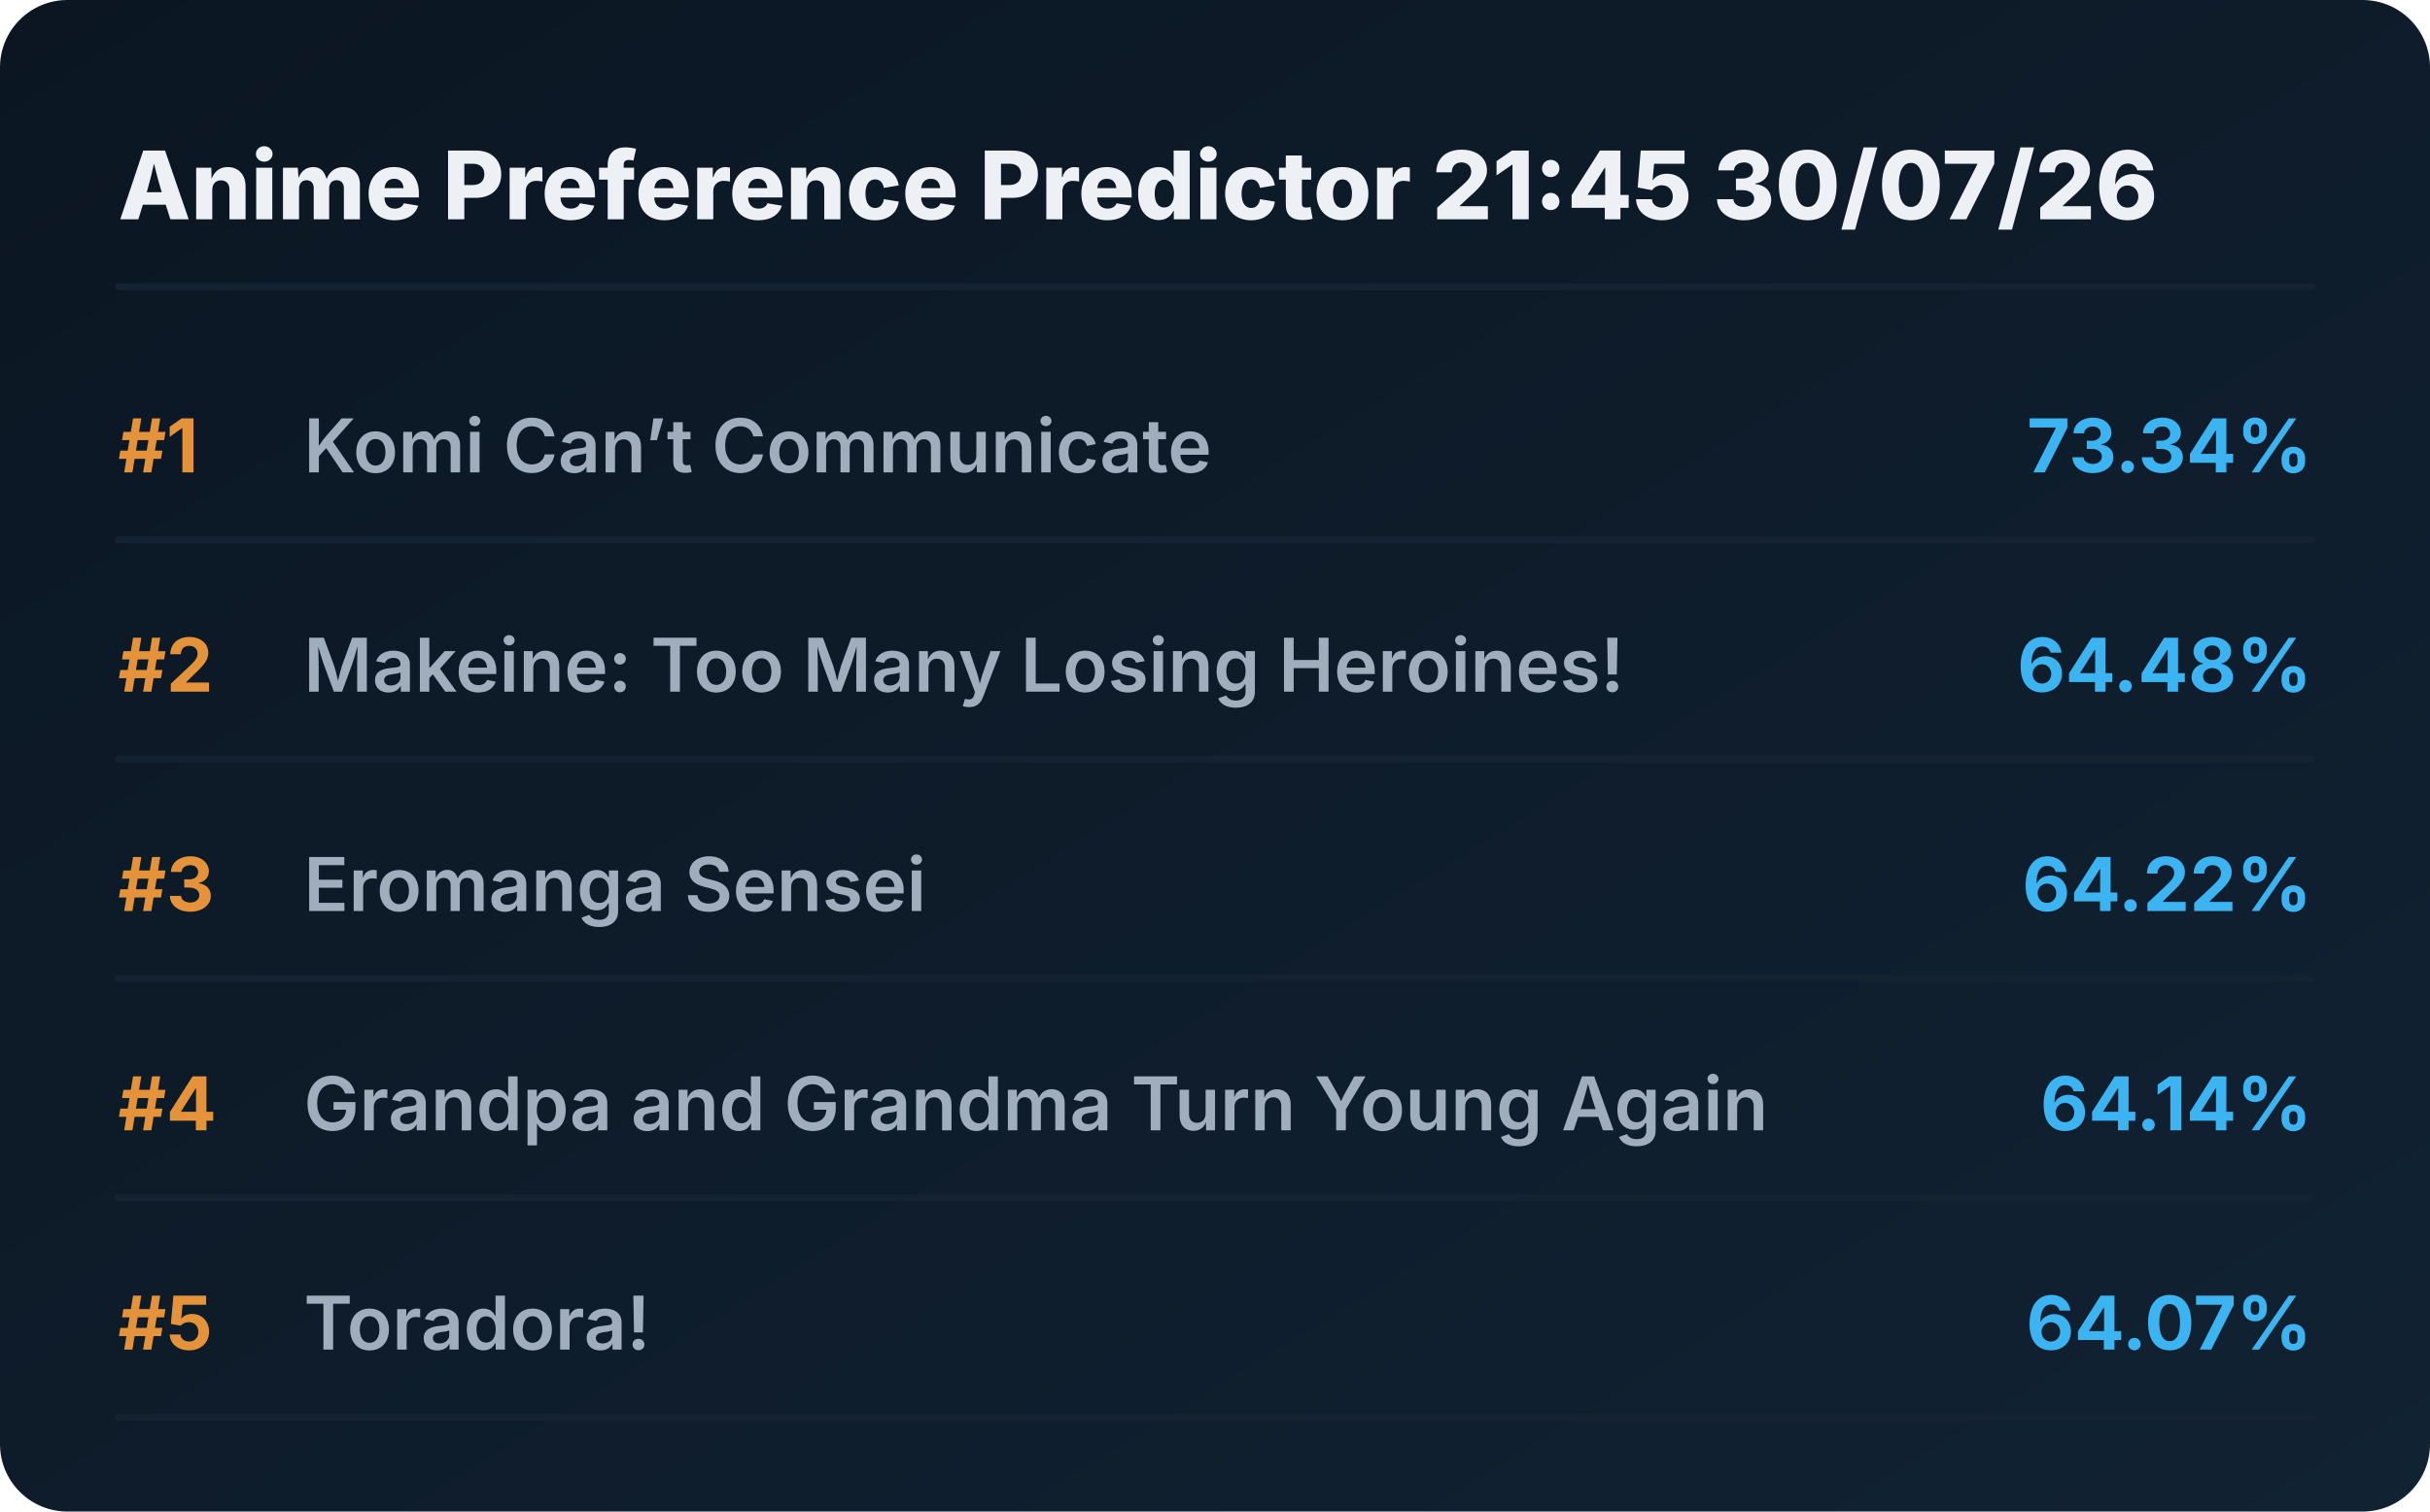
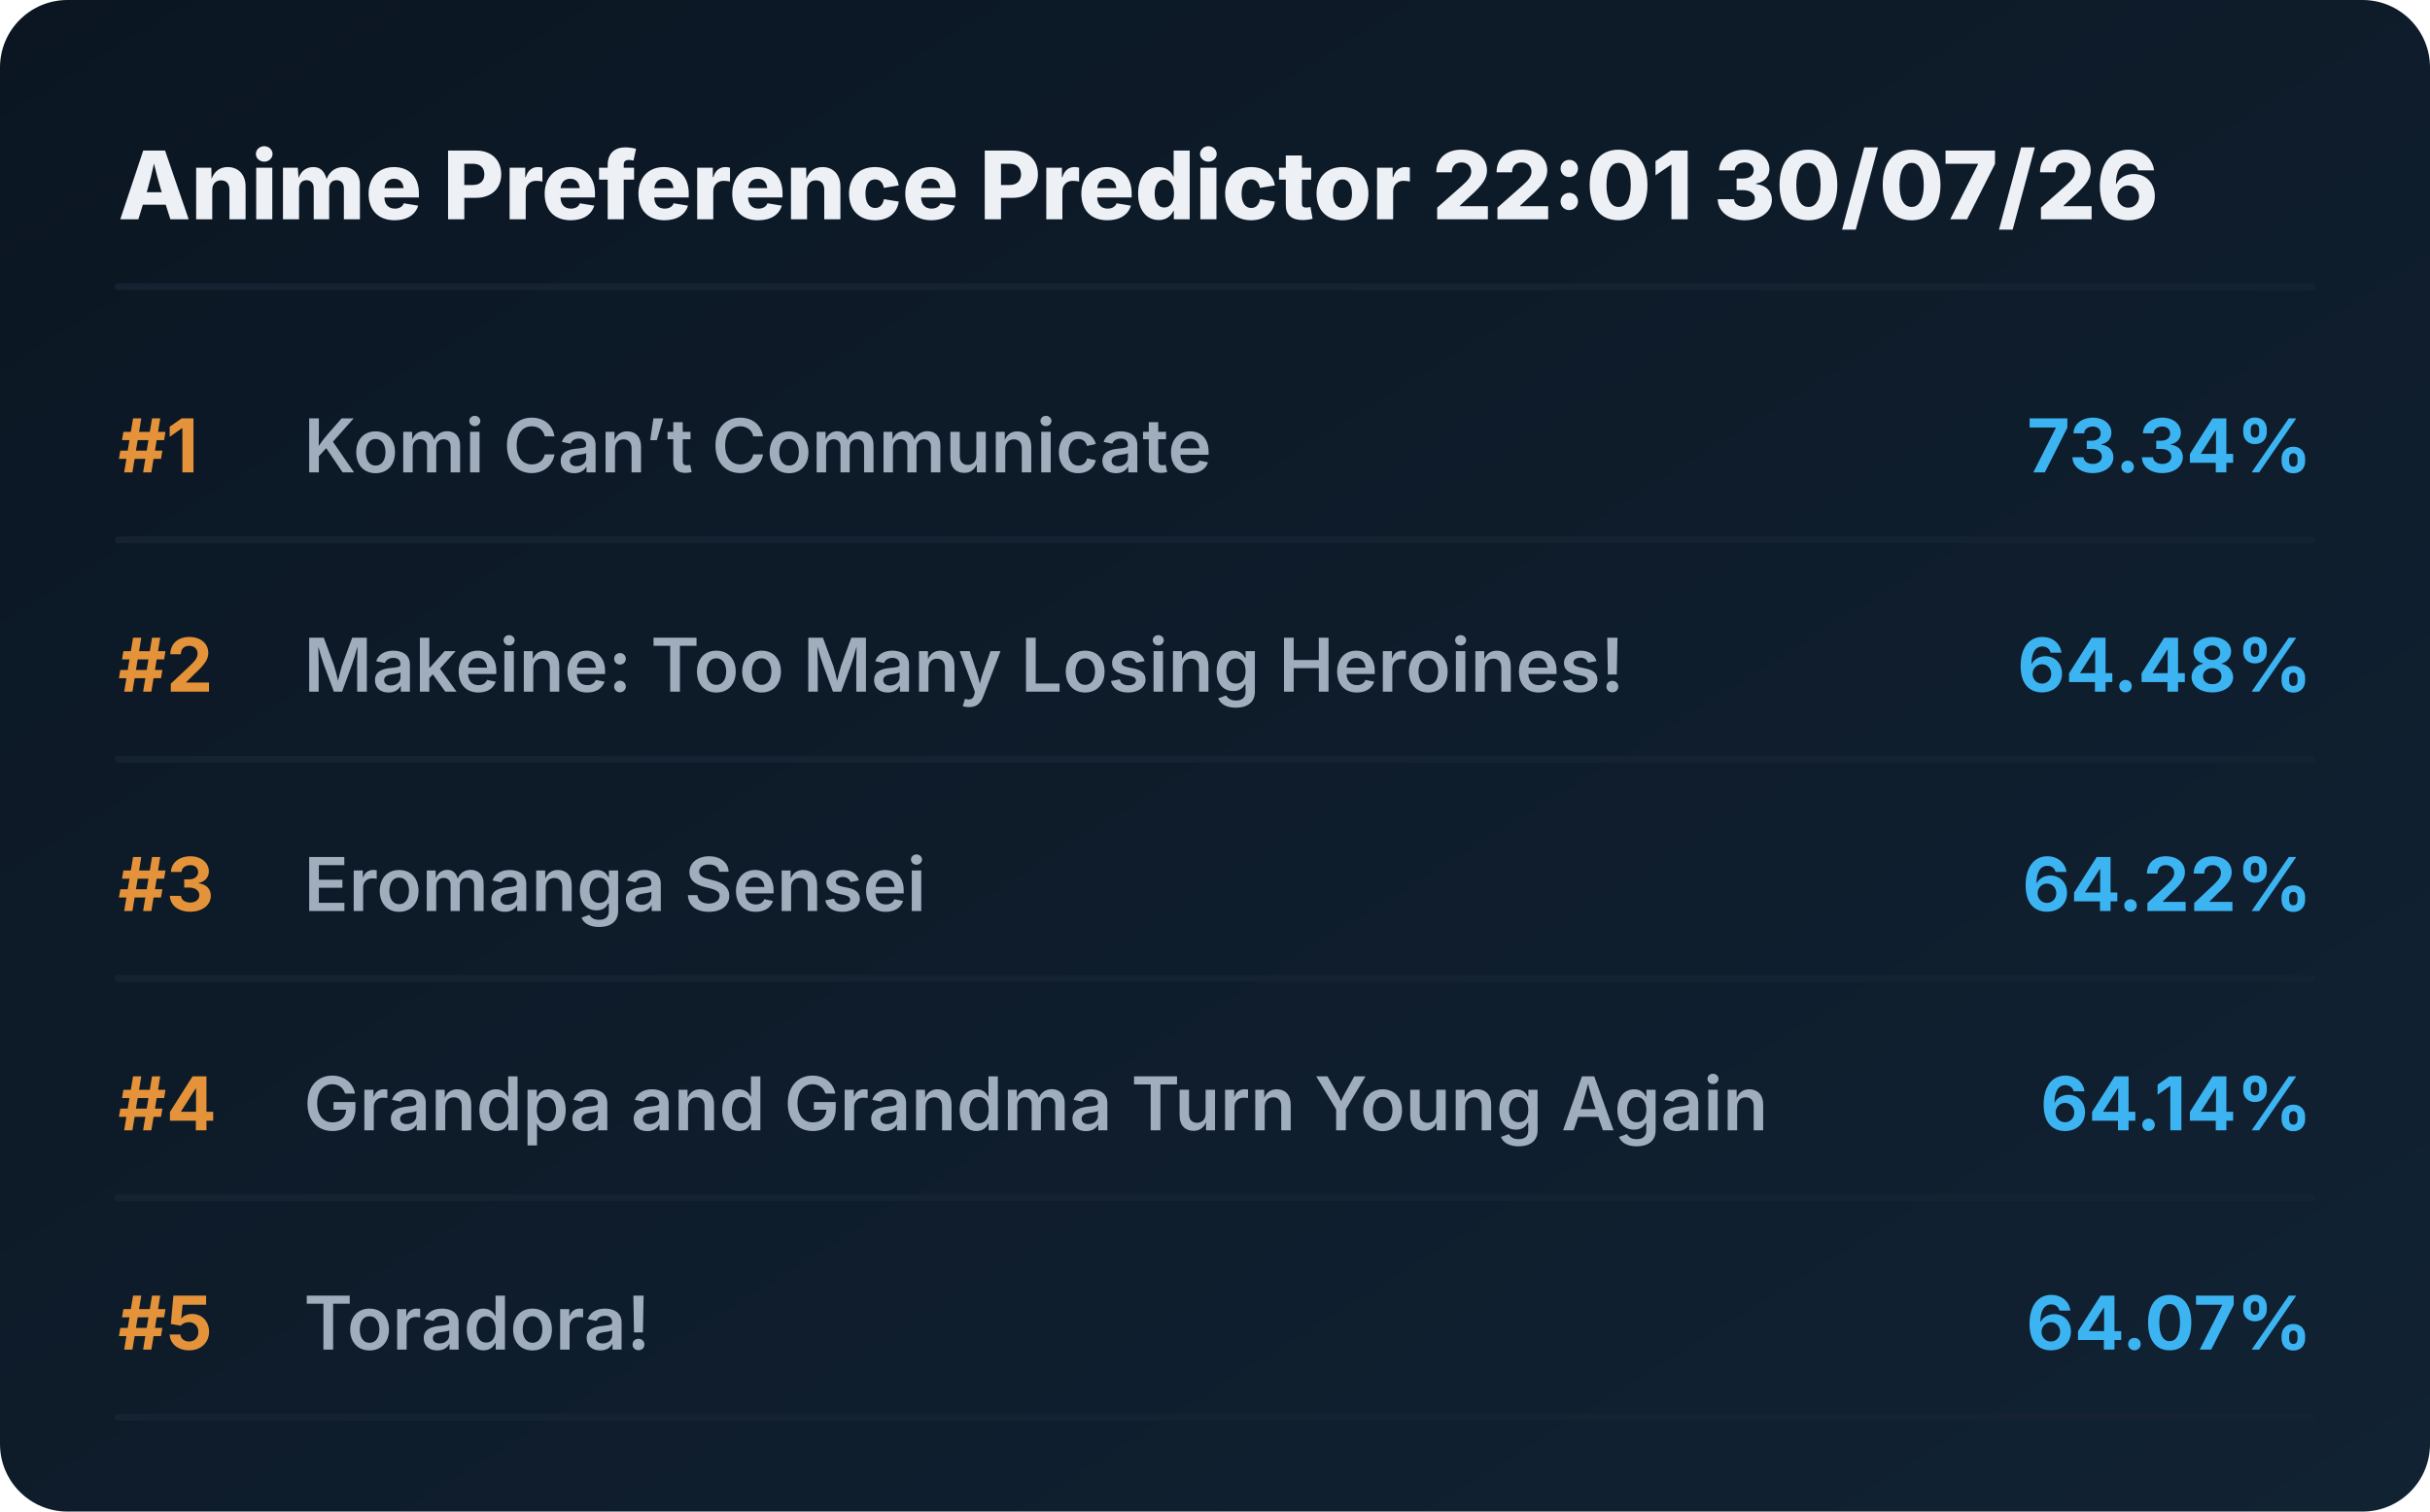
<svg xmlns="http://www.w3.org/2000/svg" viewBox="0 0 720 448" preserveAspectRatio="xMidYMid meet" style="width: 100%; height: auto; max-width: 720px;">
  <defs>
    <linearGradient id="boxGrad" x1="0%" y1="0%" x2="100%" y2="100%">
      <stop offset="0%" stop-color="#0b1622" />
      <stop offset="100%" stop-color="#112233" />
    </linearGradient>
    <clipPath id="titleClip">
      <rect x="90" y="0" width="510" height="100%" />
    </clipPath>
  </defs>
  <style>
    .bg { fill: url(#boxGrad); rx: 20px; }
    .header { font-family: 'Overpass', 'Inter', system-ui, sans-serif; font-weight: 800; font-size: 28px; fill: #edf1f5; }
    .rank { font-family: 'Overpass', 'Inter', system-ui, sans-serif; font-weight: 700; font-size: 22px; fill: #e5933a; }
    .title { font-family: 'Overpass', 'Inter', system-ui, sans-serif; font-weight: 600; font-size: 22px; fill: #9fadbd; }
    .score { font-family: 'Overpass', 'Inter', system-ui, sans-serif; font-weight: 700; font-size: 22px; fill: #3db4f2; }
    .line { stroke: #152232; stroke-width: 2; stroke-linecap: round; }
  </style>
  <rect class="bg" width="720" height="448" />
-   <text x="35" y="65" class="header">Anime Preference Predictor 21:45 30/07/26</text>
+   <text x="35" y="65" class="header">Anime Preference Predictor 22:01 30/07/26</text>
  <line x1="35" y1="85" x2="685" y2="85" class="line" />
  <g transform="translate(0, 0)">
    <text x="35" y="140" class="rank">#1</text>
    <text x="90" y="140" class="title">Komi Can’t Communicate</text>
    <text x="685" y="140" class="score" text-anchor="end">73.34%</text>
    <line x1="35" y1="160" x2="685" y2="160" class="line" />
  </g>
  <g transform="translate(0, 65)">
    <text x="35" y="140" class="rank">#2</text>
    <text x="90" y="140" class="title">Makeine: Too Many Losing Heroines!</text>
    <text x="685" y="140" class="score" text-anchor="end">64.48%</text>
    <line x1="35" y1="160" x2="685" y2="160" class="line" />
  </g>
  <g transform="translate(0, 130)">
    <text x="35" y="140" class="rank">#3</text>
    <text x="90" y="140" class="title">Eromanga Sensei</text>
    <text x="685" y="140" class="score" text-anchor="end">64.22%</text>
    <line x1="35" y1="160" x2="685" y2="160" class="line" />
  </g>
  <g transform="translate(0, 195)">
    <text x="35" y="140" class="rank">#4</text>
    <text x="90" y="140" class="title">Grandpa and Grandma Turn Young Again</text>
    <text x="685" y="140" class="score" text-anchor="end">64.14%</text>
    <line x1="35" y1="160" x2="685" y2="160" class="line" />
  </g>
  <g transform="translate(0, 260)">
    <text x="35" y="140" class="rank">#5</text>
    <text x="90" y="140" class="title">Toradora!</text>
    <text x="685" y="140" class="score" text-anchor="end">64.07%</text>
    <line x1="35" y1="160" x2="685" y2="160" class="line" />
  </g>
</svg>
